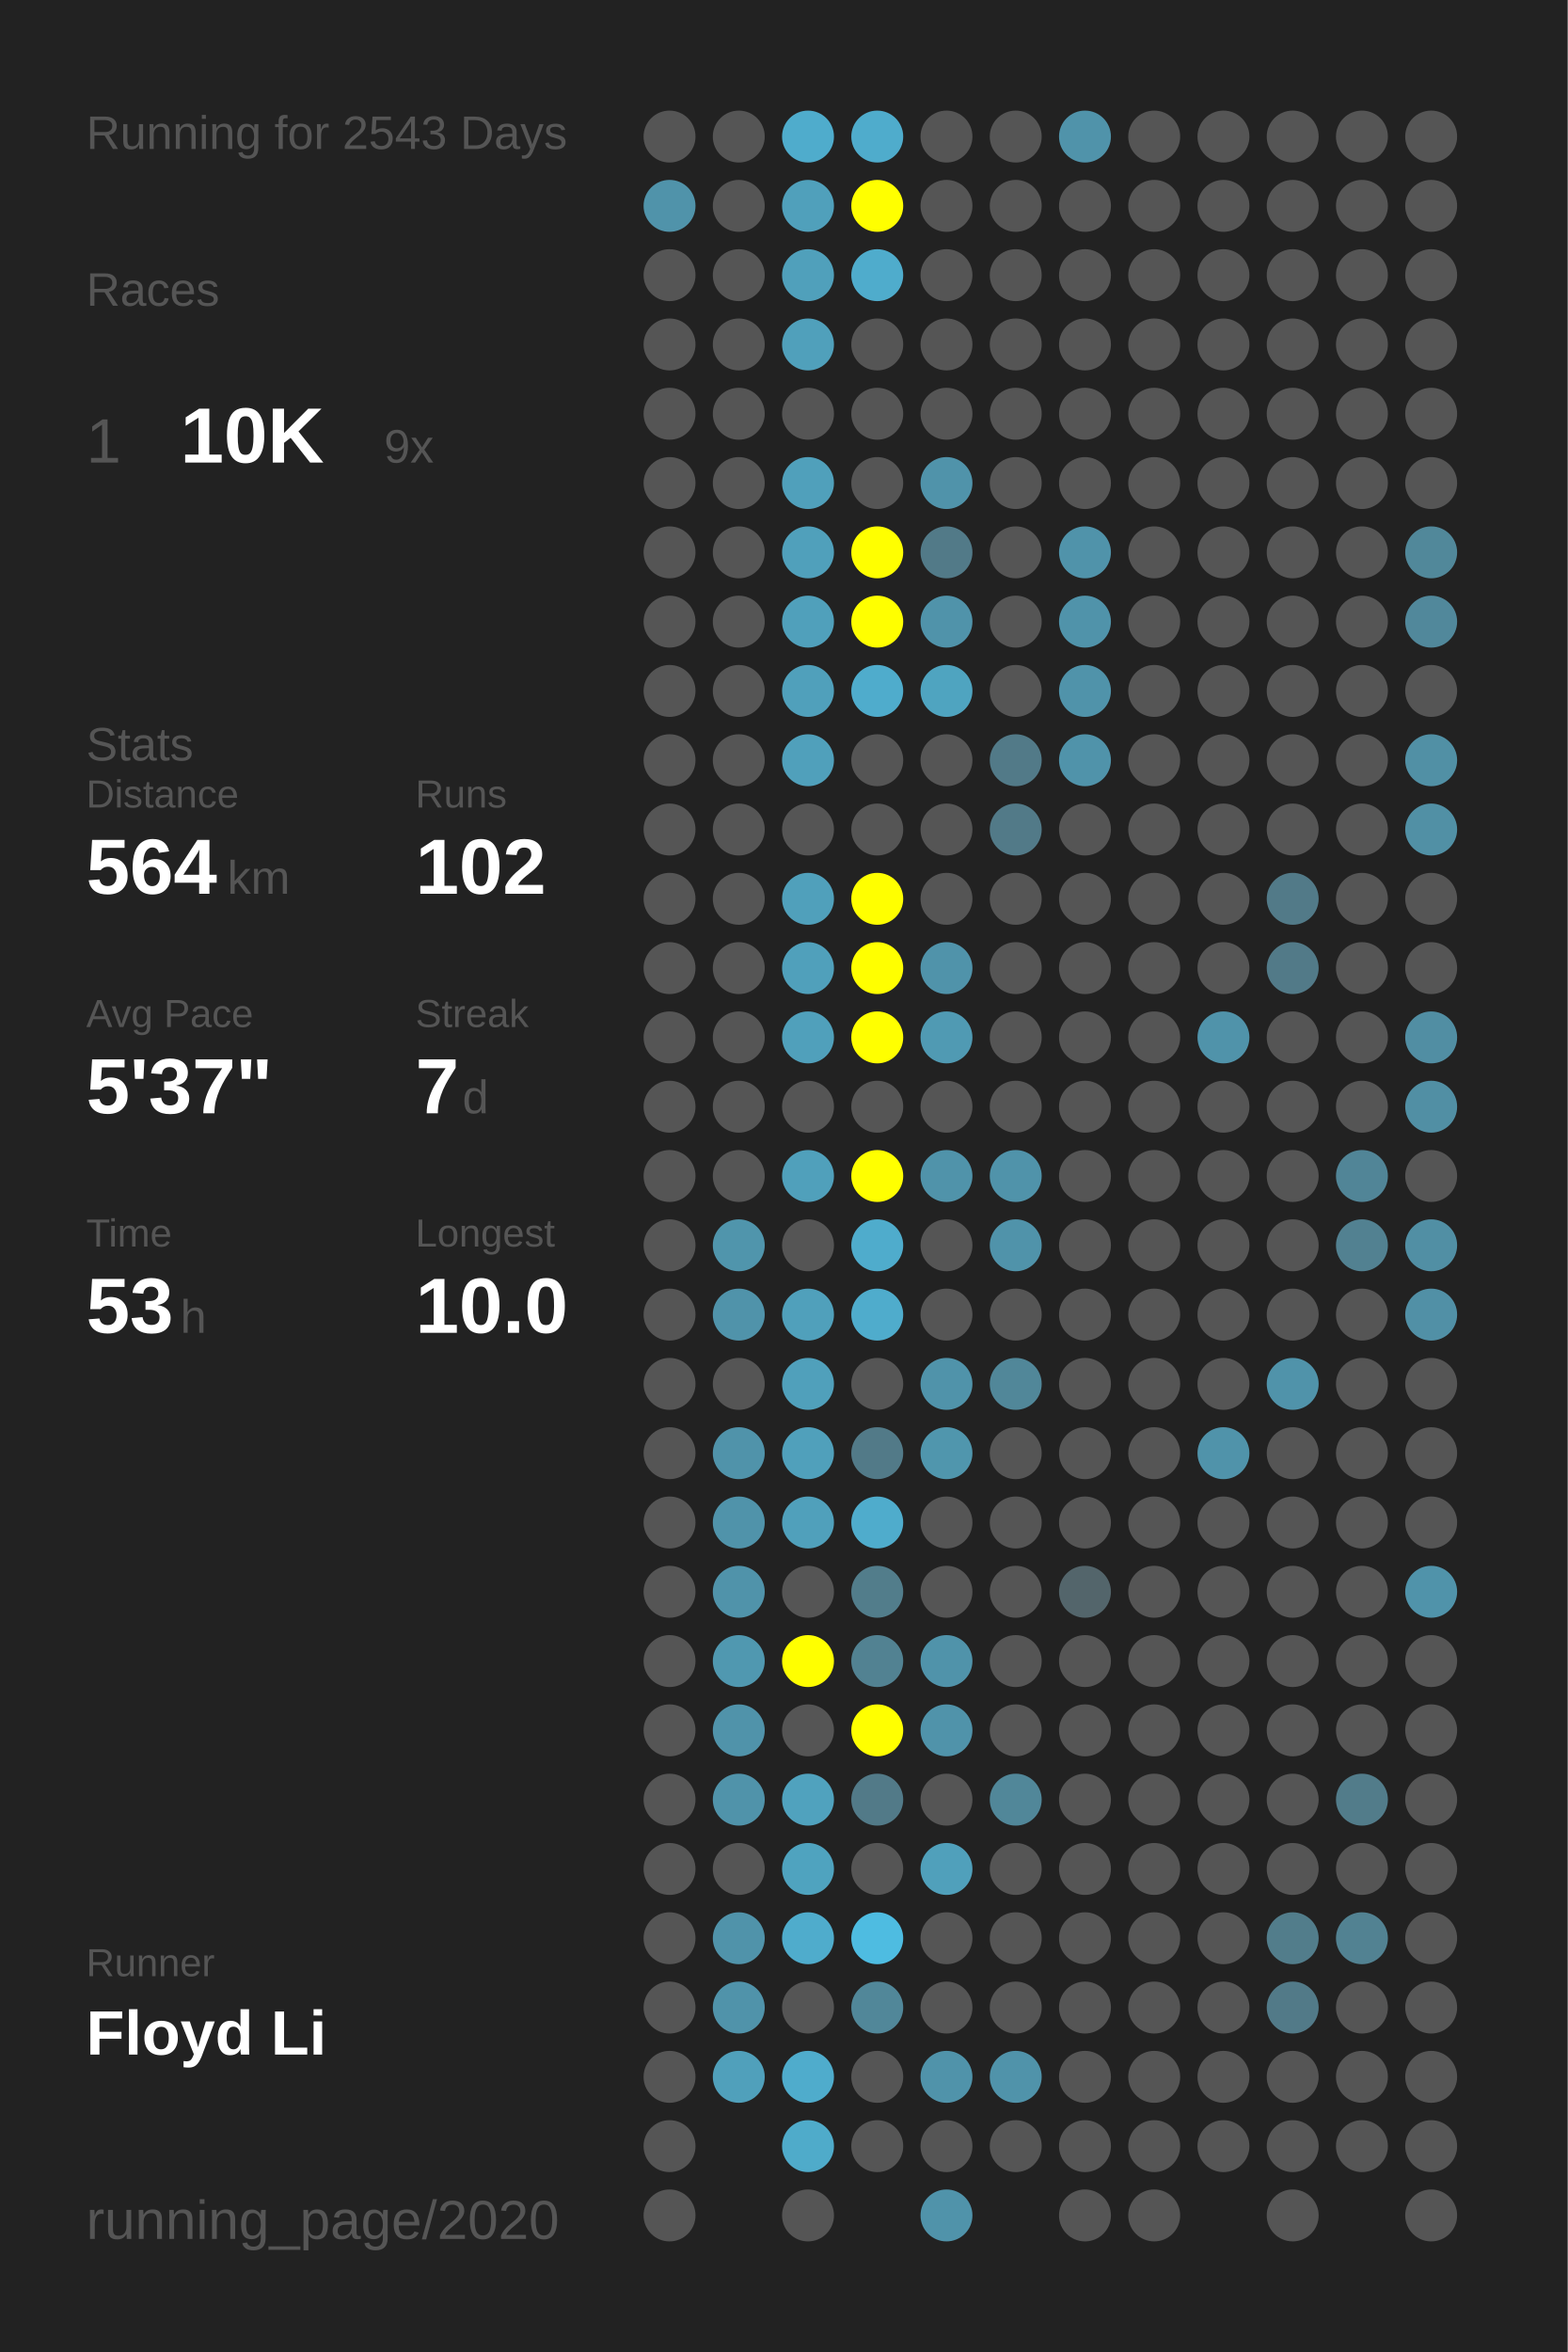
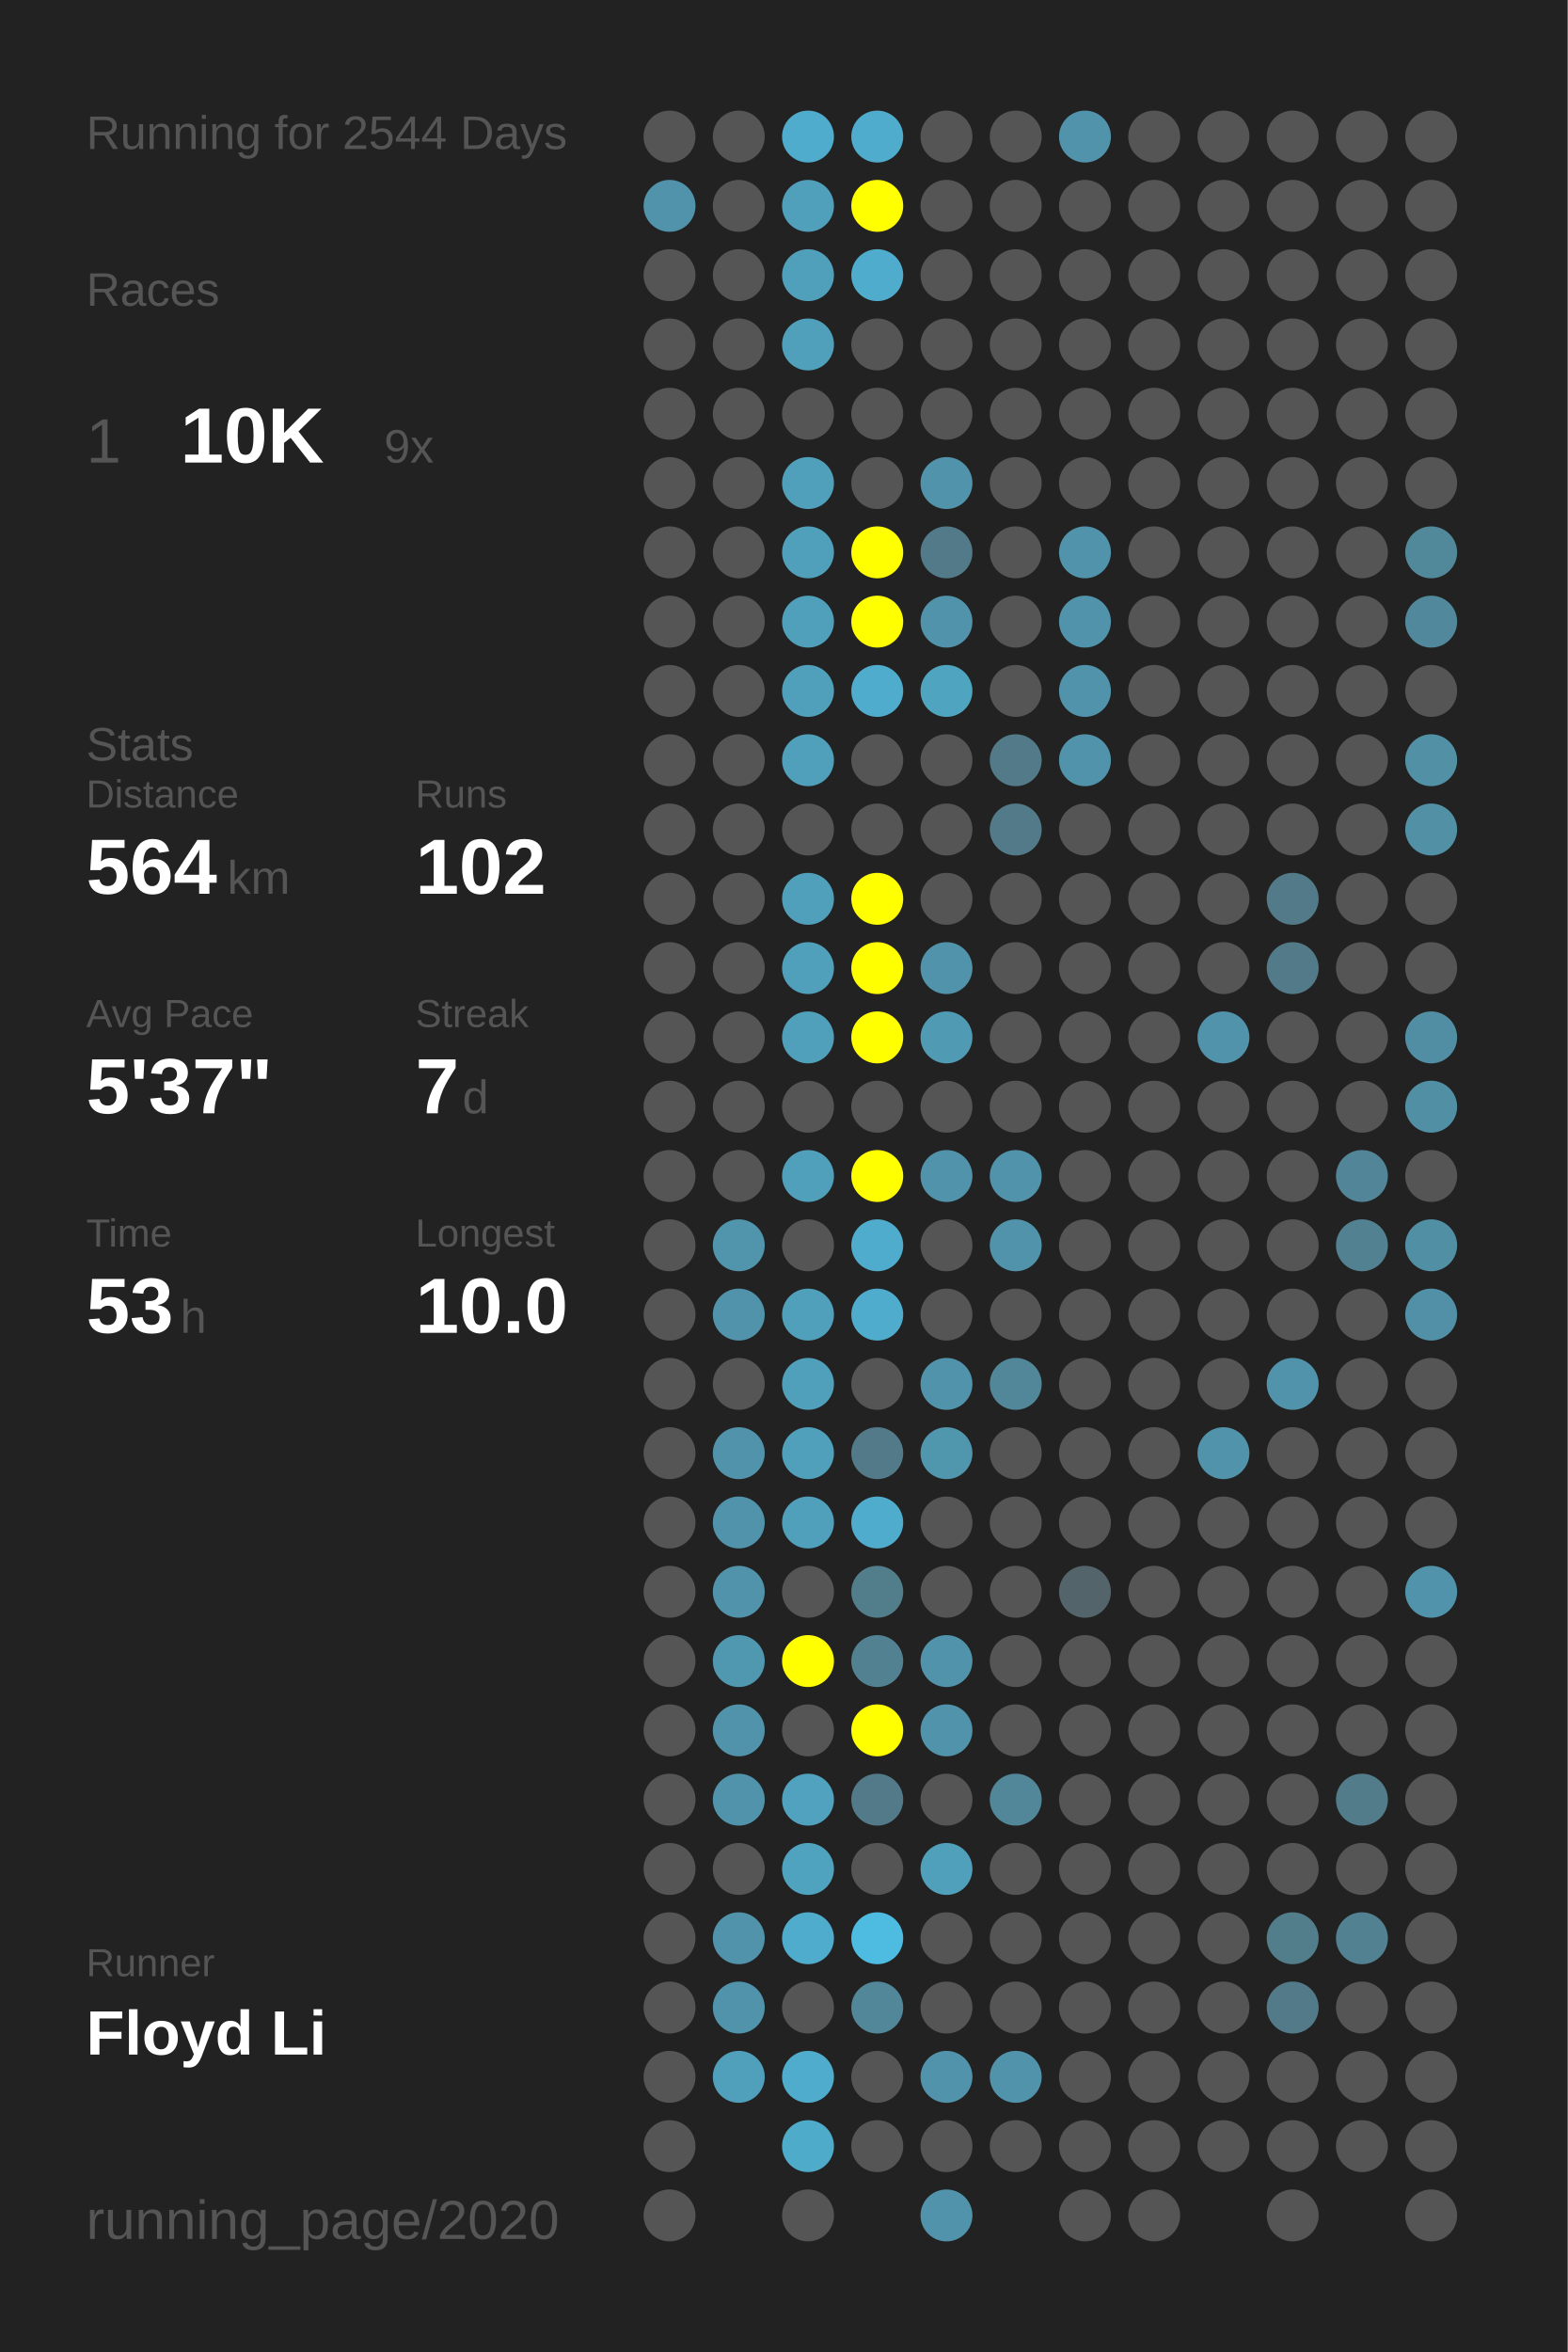
<svg xmlns="http://www.w3.org/2000/svg" baseProfile="full" height="300mm" version="1.1" viewBox="0,0,200,300" width="200mm">
  <defs />
  <rect fill="#222222" height="300" width="200" x="0" y="0" />
-   <text fill="#555555" style="font-size:6px; font-family:Arial;" x="11" y="19">Running for 2543 Days</text>
+   <text fill="#555555" style="font-size:6px; font-family:Arial;" x="11" y="19">Running for 2544 Days</text>
  <text fill="#555555" style="font-size:6px; font-family:Arial;" x="11" y="39">Races</text>
  <text fill="#555555" style="font-size:8px; font-family:Arial;" x="11" y="59">1</text>
  <text fill="#FFFFFF" style="font-size:10px; font-family:Arial; font-weight:bold;" x="23" y="59">10K</text>
  <text fill="#555555" style="font-size:6px; font-family:Arial;" x="49" y="59">9x</text>
  <text fill="#555555" style="font-size:6px; font-family:Arial;" x="11" y="97">Stats</text>
  <text fill="#555555" style="font-size:5px; font-family:Arial;" x="11" y="103">Distance</text>
  <text fill="#FFFFFF" style="font-size:10px; font-family:Arial; font-weight:bold;" x="11" y="114">564</text>
  <text fill="#555555" style="font-size:6px; font-family:Arial;" x="29" y="114">km</text>
  <text fill="#555555" style="font-size:5px; font-family:Arial;" x="53" y="103">Runs</text>
  <text fill="#FFFFFF" style="font-size:10px; font-family:Arial; font-weight:bold;" x="53" y="114">102</text>
  <text fill="#555555" style="font-size:5px; font-family:Arial;" x="11" y="131">Avg Pace</text>
  <text fill="#FFFFFF" style="font-size:10px; font-family:Arial; font-weight:bold;" x="11" y="142">5'37"</text>
  <text fill="#555555" style="font-size:5px; font-family:Arial;" x="53" y="131">Streak</text>
  <text fill="#FFFFFF" style="font-size:10px; font-family:Arial; font-weight:bold;" x="53" y="142">7</text>
  <text fill="#555555" style="font-size:6px; font-family:Arial;" x="59" y="142">d</text>
  <text fill="#555555" style="font-size:5px; font-family:Arial;" x="11" y="159">Time</text>
  <text fill="#FFFFFF" style="font-size:10px; font-family:Arial; font-weight:bold;" x="11" y="170">53</text>
  <text fill="#555555" style="font-size:6px; font-family:Arial;" x="23" y="170">h</text>
  <text fill="#555555" style="font-size:5px; font-family:Arial;" x="53" y="159">Longest</text>
  <text fill="#FFFFFF" style="font-size:10px; font-family:Arial; font-weight:bold;" x="53" y="170">10.0</text>
  <text fill="#555555" style="font-size:5px; font-family:Arial;" x="11" y="252.065">Runner</text>
  <text fill="#FFFFFF" style="font-size:8px; font-family:Arial; font-weight:bold;" x="11" y="262.065">Floyd Li</text>
  <text fill="#555555" style="font-size:7px; font-family:Arial;" x="11" y="285.581">running_page/2020</text>
  <circle cx="85.417" cy="17.419" fill="#555555" r="3.312" />
  <circle cx="85.417" cy="26.258" fill="#5093aa" r="3.312" />
  <circle cx="85.417" cy="35.097" fill="#555555" r="3.312" />
  <circle cx="85.417" cy="43.935" fill="#555555" r="3.312" />
  <circle cx="85.417" cy="52.774" fill="#555555" r="3.312" />
  <circle cx="85.417" cy="61.613" fill="#555555" r="3.312" />
  <circle cx="85.417" cy="70.452" fill="#555555" r="3.312" />
  <circle cx="85.417" cy="79.29" fill="#555555" r="3.312" />
  <circle cx="85.417" cy="88.129" fill="#555555" r="3.312" />
  <circle cx="85.417" cy="96.968" fill="#555555" r="3.312" />
  <circle cx="85.417" cy="105.806" fill="#555555" r="3.312" />
  <circle cx="85.417" cy="114.645" fill="#555555" r="3.312" />
  <circle cx="85.417" cy="123.484" fill="#555555" r="3.312" />
  <circle cx="85.417" cy="132.323" fill="#555555" r="3.312" />
  <circle cx="85.417" cy="141.161" fill="#555555" r="3.312" />
  <circle cx="85.417" cy="150" fill="#555555" r="3.312" />
  <circle cx="85.417" cy="158.839" fill="#555555" r="3.312" />
  <circle cx="85.417" cy="167.677" fill="#555555" r="3.312" />
  <circle cx="85.417" cy="176.516" fill="#555555" r="3.312" />
  <circle cx="85.417" cy="185.355" fill="#555555" r="3.312" />
  <circle cx="85.417" cy="194.194" fill="#555555" r="3.312" />
  <circle cx="85.417" cy="203.032" fill="#555555" r="3.312" />
  <circle cx="85.417" cy="211.871" fill="#555555" r="3.312" />
  <circle cx="85.417" cy="220.71" fill="#555555" r="3.312" />
  <circle cx="85.417" cy="229.548" fill="#555555" r="3.312" />
  <circle cx="85.417" cy="238.387" fill="#555555" r="3.312" />
  <circle cx="85.417" cy="247.226" fill="#555555" r="3.312" />
  <circle cx="85.417" cy="256.065" fill="#555555" r="3.312" />
  <circle cx="85.417" cy="264.903" fill="#555555" r="3.312" />
  <circle cx="85.417" cy="273.742" fill="#555555" r="3.312" />
  <circle cx="85.417" cy="282.581" fill="#555555" r="3.312" />
  <circle cx="94.25" cy="17.419" fill="#555555" r="3.312" />
  <circle cx="94.25" cy="26.258" fill="#555555" r="3.312" />
  <circle cx="94.25" cy="35.097" fill="#555555" r="3.312" />
  <circle cx="94.25" cy="43.935" fill="#555555" r="3.312" />
  <circle cx="94.25" cy="52.774" fill="#555555" r="3.312" />
  <circle cx="94.25" cy="61.613" fill="#555555" r="3.312" />
  <circle cx="94.25" cy="70.452" fill="#555555" r="3.312" />
  <circle cx="94.25" cy="79.29" fill="#555555" r="3.312" />
  <circle cx="94.25" cy="88.129" fill="#555555" r="3.312" />
  <circle cx="94.25" cy="96.968" fill="#555555" r="3.312" />
  <circle cx="94.25" cy="105.806" fill="#555555" r="3.312" />
  <circle cx="94.25" cy="114.645" fill="#555555" r="3.312" />
  <circle cx="94.25" cy="123.484" fill="#555555" r="3.312" />
  <circle cx="94.25" cy="132.323" fill="#555555" r="3.312" />
  <circle cx="94.25" cy="141.161" fill="#555555" r="3.312" />
  <circle cx="94.25" cy="150" fill="#555555" r="3.312" />
  <circle cx="94.25" cy="158.839" fill="#5095ac" r="3.312" />
  <circle cx="94.25" cy="167.677" fill="#5093aa" r="3.312" />
  <circle cx="94.25" cy="176.516" fill="#555555" r="3.312" />
  <circle cx="94.25" cy="185.355" fill="#5093aa" r="3.312" />
  <circle cx="94.25" cy="194.194" fill="#5093aa" r="3.312" />
  <circle cx="94.25" cy="203.032" fill="#5093aa" r="3.312" />
  <circle cx="94.25" cy="211.871" fill="#5098b0" r="3.312" />
  <circle cx="94.25" cy="220.71" fill="#5093aa" r="3.312" />
  <circle cx="94.25" cy="229.548" fill="#5093aa" r="3.312" />
  <circle cx="94.25" cy="238.387" fill="#555555" r="3.312" />
  <circle cx="94.25" cy="247.226" fill="#5093aa" r="3.312" />
  <circle cx="94.25" cy="256.065" fill="#5093aa" r="3.312" />
  <circle cx="94.25" cy="264.903" fill="#50a0bb" r="3.312" />
  <circle cx="103.083" cy="17.419" fill="#4faccc" r="3.312" />
  <circle cx="103.083" cy="26.258" fill="#50a0bb" r="3.312" />
  <circle cx="103.083" cy="35.097" fill="#50a0bb" r="3.312" />
  <circle cx="103.083" cy="43.935" fill="#50a0bb" r="3.312" />
  <circle cx="103.083" cy="52.774" fill="#555555" r="3.312" />
  <circle cx="103.083" cy="61.613" fill="#50a0bb" r="3.312" />
  <circle cx="103.083" cy="70.452" fill="#50a0bb" r="3.312" />
  <circle cx="103.083" cy="79.29" fill="#50a0bb" r="3.312" />
  <circle cx="103.083" cy="88.129" fill="#50a0bb" r="3.312" />
  <circle cx="103.083" cy="96.968" fill="#50a0bb" r="3.312" />
  <circle cx="103.083" cy="105.806" fill="#555555" r="3.312" />
  <circle cx="103.083" cy="114.645" fill="#50a0bb" r="3.312" />
  <circle cx="103.083" cy="123.484" fill="#50a0bb" r="3.312" />
  <circle cx="103.083" cy="132.323" fill="#50a0bb" r="3.312" />
  <circle cx="103.083" cy="141.161" fill="#555555" r="3.312" />
  <circle cx="103.083" cy="150" fill="#50a0bb" r="3.312" />
  <circle cx="103.083" cy="158.839" fill="#555555" r="3.312" />
  <circle cx="103.083" cy="167.677" fill="#50a0bb" r="3.312" />
  <circle cx="103.083" cy="176.516" fill="#50a0bb" r="3.312" />
  <circle cx="103.083" cy="185.355" fill="#50a0bb" r="3.312" />
  <circle cx="103.083" cy="194.194" fill="#50a0bb" r="3.312" />
  <circle cx="103.083" cy="203.032" fill="#555555" r="3.312" />
  <circle cx="103.083" cy="211.871" fill="#FFFF00" r="3.312" />
  <circle cx="103.083" cy="220.71" fill="#555555" r="3.312" />
  <circle cx="103.083" cy="229.548" fill="#50a2be" r="3.312" />
  <circle cx="103.083" cy="238.387" fill="#4fa3bf" r="3.312" />
  <circle cx="103.083" cy="247.226" fill="#4faccc" r="3.312" />
  <circle cx="103.083" cy="256.065" fill="#555555" r="3.312" />
  <circle cx="103.083" cy="264.903" fill="#4faccc" r="3.312" />
  <circle cx="103.083" cy="273.742" fill="#4fabca" r="3.312" />
  <circle cx="103.083" cy="282.581" fill="#555555" r="3.312" />
  <circle cx="111.917" cy="17.419" fill="#4faccc" r="3.312" />
  <circle cx="111.917" cy="26.258" fill="#FFFF00" r="3.312" />
  <circle cx="111.917" cy="35.097" fill="#4faccc" r="3.312" />
  <circle cx="111.917" cy="43.935" fill="#555555" r="3.312" />
  <circle cx="111.917" cy="52.774" fill="#555555" r="3.312" />
  <circle cx="111.917" cy="61.613" fill="#555555" r="3.312" />
  <circle cx="111.917" cy="70.452" fill="#FFFF00" r="3.312" />
  <circle cx="111.917" cy="79.29" fill="#FFFF00" r="3.312" />
  <circle cx="111.917" cy="88.129" fill="#4faccc" r="3.312" />
  <circle cx="111.917" cy="96.968" fill="#555555" r="3.312" />
  <circle cx="111.917" cy="105.806" fill="#555555" r="3.312" />
  <circle cx="111.917" cy="114.645" fill="#FFFF00" r="3.312" />
  <circle cx="111.917" cy="123.484" fill="#FFFF00" r="3.312" />
  <circle cx="111.917" cy="132.323" fill="#FFFF00" r="3.312" />
  <circle cx="111.917" cy="141.161" fill="#555555" r="3.312" />
  <circle cx="111.917" cy="150" fill="#FFFF00" r="3.312" />
  <circle cx="111.917" cy="158.839" fill="#4faccc" r="3.312" />
  <circle cx="111.917" cy="167.677" fill="#4faccc" r="3.312" />
  <circle cx="111.917" cy="176.516" fill="#555555" r="3.312" />
  <circle cx="111.917" cy="185.355" fill="#527a88" r="3.312" />
  <circle cx="111.917" cy="194.194" fill="#4faccc" r="3.312" />
  <circle cx="111.917" cy="203.032" fill="#527d8b" r="3.312" />
  <circle cx="111.917" cy="211.871" fill="#528292" r="3.312" />
  <circle cx="111.917" cy="220.71" fill="#FFFF00" r="3.312" />
  <circle cx="111.917" cy="229.548" fill="#527a88" r="3.312" />
  <circle cx="111.917" cy="238.387" fill="#555555" r="3.312" />
  <circle cx="111.917" cy="247.226" fill="#4ebce1" r="3.312" />
  <circle cx="111.917" cy="256.065" fill="#518799" r="3.312" />
  <circle cx="111.917" cy="264.903" fill="#555555" r="3.312" />
  <circle cx="111.917" cy="273.742" fill="#555555" r="3.312" />
  <circle cx="120.75" cy="17.419" fill="#555555" r="3.312" />
  <circle cx="120.75" cy="26.258" fill="#555555" r="3.312" />
  <circle cx="120.75" cy="35.097" fill="#555555" r="3.312" />
  <circle cx="120.75" cy="43.935" fill="#555555" r="3.312" />
  <circle cx="120.75" cy="52.774" fill="#555555" r="3.312" />
  <circle cx="120.75" cy="61.613" fill="#5093aa" r="3.312" />
  <circle cx="120.75" cy="70.452" fill="#527a88" r="3.312" />
  <circle cx="120.75" cy="79.29" fill="#5093aa" r="3.312" />
  <circle cx="120.75" cy="88.129" fill="#4fa4c0" r="3.312" />
  <circle cx="120.75" cy="96.968" fill="#555555" r="3.312" />
  <circle cx="120.75" cy="105.806" fill="#555555" r="3.312" />
  <circle cx="120.75" cy="114.645" fill="#555555" r="3.312" />
  <circle cx="120.75" cy="123.484" fill="#5093aa" r="3.312" />
  <circle cx="120.75" cy="132.323" fill="#509ab3" r="3.312" />
  <circle cx="120.75" cy="141.161" fill="#555555" r="3.312" />
  <circle cx="120.75" cy="150" fill="#5093aa" r="3.312" />
  <circle cx="120.75" cy="158.839" fill="#555555" r="3.312" />
  <circle cx="120.75" cy="167.677" fill="#555555" r="3.312" />
  <circle cx="120.75" cy="176.516" fill="#5093aa" r="3.312" />
  <circle cx="120.75" cy="185.355" fill="#5096ad" r="3.312" />
  <circle cx="120.75" cy="194.194" fill="#555555" r="3.312" />
  <circle cx="120.75" cy="203.032" fill="#555555" r="3.312" />
  <circle cx="120.75" cy="211.871" fill="#5093aa" r="3.312" />
  <circle cx="120.75" cy="220.71" fill="#5093aa" r="3.312" />
  <circle cx="120.75" cy="229.548" fill="#555555" r="3.312" />
  <circle cx="120.75" cy="238.387" fill="#50a0bb" r="3.312" />
  <circle cx="120.75" cy="247.226" fill="#555555" r="3.312" />
  <circle cx="120.75" cy="256.065" fill="#555555" r="3.312" />
  <circle cx="120.75" cy="264.903" fill="#5093aa" r="3.312" />
  <circle cx="120.75" cy="273.742" fill="#555555" r="3.312" />
  <circle cx="120.75" cy="282.581" fill="#5093aa" r="3.312" />
  <circle cx="129.583" cy="17.419" fill="#555555" r="3.312" />
  <circle cx="129.583" cy="26.258" fill="#555555" r="3.312" />
  <circle cx="129.583" cy="35.097" fill="#555555" r="3.312" />
  <circle cx="129.583" cy="43.935" fill="#555555" r="3.312" />
  <circle cx="129.583" cy="52.774" fill="#555555" r="3.312" />
  <circle cx="129.583" cy="61.613" fill="#555555" r="3.312" />
  <circle cx="129.583" cy="70.452" fill="#555555" r="3.312" />
  <circle cx="129.583" cy="79.29" fill="#555555" r="3.312" />
  <circle cx="129.583" cy="88.129" fill="#555555" r="3.312" />
  <circle cx="129.583" cy="96.968" fill="#527a88" r="3.312" />
  <circle cx="129.583" cy="105.806" fill="#527a88" r="3.312" />
  <circle cx="129.583" cy="114.645" fill="#555555" r="3.312" />
  <circle cx="129.583" cy="123.484" fill="#555555" r="3.312" />
  <circle cx="129.583" cy="132.323" fill="#555555" r="3.312" />
  <circle cx="129.583" cy="141.161" fill="#555555" r="3.312" />
  <circle cx="129.583" cy="150" fill="#5093aa" r="3.312" />
  <circle cx="129.583" cy="158.839" fill="#5093aa" r="3.312" />
  <circle cx="129.583" cy="167.677" fill="#555555" r="3.312" />
  <circle cx="129.583" cy="176.516" fill="#518799" r="3.312" />
  <circle cx="129.583" cy="185.355" fill="#555555" r="3.312" />
  <circle cx="129.583" cy="194.194" fill="#555555" r="3.312" />
  <circle cx="129.583" cy="203.032" fill="#555555" r="3.312" />
  <circle cx="129.583" cy="211.871" fill="#555555" r="3.312" />
  <circle cx="129.583" cy="220.71" fill="#555555" r="3.312" />
  <circle cx="129.583" cy="229.548" fill="#518799" r="3.312" />
  <circle cx="129.583" cy="238.387" fill="#555555" r="3.312" />
  <circle cx="129.583" cy="247.226" fill="#555555" r="3.312" />
  <circle cx="129.583" cy="256.065" fill="#555555" r="3.312" />
  <circle cx="129.583" cy="264.903" fill="#5093aa" r="3.312" />
  <circle cx="129.583" cy="273.742" fill="#555555" r="3.312" />
  <circle cx="138.417" cy="17.419" fill="#5093aa" r="3.312" />
  <circle cx="138.417" cy="26.258" fill="#555555" r="3.312" />
  <circle cx="138.417" cy="35.097" fill="#555555" r="3.312" />
  <circle cx="138.417" cy="43.935" fill="#555555" r="3.312" />
  <circle cx="138.417" cy="52.774" fill="#555555" r="3.312" />
  <circle cx="138.417" cy="61.613" fill="#555555" r="3.312" />
  <circle cx="138.417" cy="70.452" fill="#5093aa" r="3.312" />
  <circle cx="138.417" cy="79.29" fill="#5093aa" r="3.312" />
  <circle cx="138.417" cy="88.129" fill="#5093aa" r="3.312" />
  <circle cx="138.417" cy="96.968" fill="#5093aa" r="3.312" />
  <circle cx="138.417" cy="105.806" fill="#555555" r="3.312" />
  <circle cx="138.417" cy="114.645" fill="#555555" r="3.312" />
  <circle cx="138.417" cy="123.484" fill="#555555" r="3.312" />
  <circle cx="138.417" cy="132.323" fill="#555555" r="3.312" />
  <circle cx="138.417" cy="141.161" fill="#555555" r="3.312" />
  <circle cx="138.417" cy="150" fill="#555555" r="3.312" />
  <circle cx="138.417" cy="158.839" fill="#555555" r="3.312" />
  <circle cx="138.417" cy="167.677" fill="#555555" r="3.312" />
  <circle cx="138.417" cy="176.516" fill="#555555" r="3.312" />
  <circle cx="138.417" cy="185.355" fill="#555555" r="3.312" />
  <circle cx="138.417" cy="194.194" fill="#555555" r="3.312" />
  <circle cx="138.417" cy="203.032" fill="#53656b" r="3.312" />
  <circle cx="138.417" cy="211.871" fill="#555555" r="3.312" />
  <circle cx="138.417" cy="220.71" fill="#555555" r="3.312" />
  <circle cx="138.417" cy="229.548" fill="#555555" r="3.312" />
  <circle cx="138.417" cy="238.387" fill="#555555" r="3.312" />
  <circle cx="138.417" cy="247.226" fill="#555555" r="3.312" />
  <circle cx="138.417" cy="256.065" fill="#555555" r="3.312" />
  <circle cx="138.417" cy="264.903" fill="#555555" r="3.312" />
  <circle cx="138.417" cy="273.742" fill="#555555" r="3.312" />
  <circle cx="138.417" cy="282.581" fill="#555555" r="3.312" />
  <circle cx="147.25" cy="17.419" fill="#555555" r="3.312" />
  <circle cx="147.25" cy="26.258" fill="#555555" r="3.312" />
  <circle cx="147.25" cy="35.097" fill="#555555" r="3.312" />
  <circle cx="147.25" cy="43.935" fill="#555555" r="3.312" />
  <circle cx="147.25" cy="52.774" fill="#555555" r="3.312" />
  <circle cx="147.25" cy="61.613" fill="#555555" r="3.312" />
  <circle cx="147.25" cy="70.452" fill="#555555" r="3.312" />
  <circle cx="147.25" cy="79.29" fill="#555555" r="3.312" />
  <circle cx="147.25" cy="88.129" fill="#555555" r="3.312" />
  <circle cx="147.25" cy="96.968" fill="#555555" r="3.312" />
  <circle cx="147.25" cy="105.806" fill="#555555" r="3.312" />
  <circle cx="147.25" cy="114.645" fill="#555555" r="3.312" />
  <circle cx="147.25" cy="123.484" fill="#555555" r="3.312" />
  <circle cx="147.25" cy="132.323" fill="#555555" r="3.312" />
  <circle cx="147.25" cy="141.161" fill="#555555" r="3.312" />
  <circle cx="147.25" cy="150" fill="#555555" r="3.312" />
  <circle cx="147.25" cy="158.839" fill="#555555" r="3.312" />
  <circle cx="147.25" cy="167.677" fill="#555555" r="3.312" />
  <circle cx="147.25" cy="176.516" fill="#555555" r="3.312" />
  <circle cx="147.25" cy="185.355" fill="#555555" r="3.312" />
  <circle cx="147.25" cy="194.194" fill="#555555" r="3.312" />
  <circle cx="147.25" cy="203.032" fill="#555555" r="3.312" />
  <circle cx="147.25" cy="211.871" fill="#555555" r="3.312" />
  <circle cx="147.25" cy="220.71" fill="#555555" r="3.312" />
  <circle cx="147.25" cy="229.548" fill="#555555" r="3.312" />
  <circle cx="147.25" cy="238.387" fill="#555555" r="3.312" />
  <circle cx="147.25" cy="247.226" fill="#555555" r="3.312" />
  <circle cx="147.25" cy="256.065" fill="#555555" r="3.312" />
  <circle cx="147.25" cy="264.903" fill="#555555" r="3.312" />
  <circle cx="147.25" cy="273.742" fill="#555555" r="3.312" />
  <circle cx="147.25" cy="282.581" fill="#555555" r="3.312" />
  <circle cx="156.083" cy="17.419" fill="#555555" r="3.312" />
  <circle cx="156.083" cy="26.258" fill="#555555" r="3.312" />
  <circle cx="156.083" cy="35.097" fill="#555555" r="3.312" />
  <circle cx="156.083" cy="43.935" fill="#555555" r="3.312" />
  <circle cx="156.083" cy="52.774" fill="#555555" r="3.312" />
  <circle cx="156.083" cy="61.613" fill="#555555" r="3.312" />
  <circle cx="156.083" cy="70.452" fill="#555555" r="3.312" />
  <circle cx="156.083" cy="79.29" fill="#555555" r="3.312" />
  <circle cx="156.083" cy="88.129" fill="#555555" r="3.312" />
  <circle cx="156.083" cy="96.968" fill="#555555" r="3.312" />
  <circle cx="156.083" cy="105.806" fill="#555555" r="3.312" />
  <circle cx="156.083" cy="114.645" fill="#555555" r="3.312" />
  <circle cx="156.083" cy="123.484" fill="#555555" r="3.312" />
  <circle cx="156.083" cy="132.323" fill="#5093aa" r="3.312" />
  <circle cx="156.083" cy="141.161" fill="#555555" r="3.312" />
  <circle cx="156.083" cy="150" fill="#555555" r="3.312" />
  <circle cx="156.083" cy="158.839" fill="#555555" r="3.312" />
  <circle cx="156.083" cy="167.677" fill="#555555" r="3.312" />
  <circle cx="156.083" cy="176.516" fill="#555555" r="3.312" />
  <circle cx="156.083" cy="185.355" fill="#5093aa" r="3.312" />
  <circle cx="156.083" cy="194.194" fill="#555555" r="3.312" />
  <circle cx="156.083" cy="203.032" fill="#555555" r="3.312" />
  <circle cx="156.083" cy="211.871" fill="#555555" r="3.312" />
  <circle cx="156.083" cy="220.71" fill="#555555" r="3.312" />
  <circle cx="156.083" cy="229.548" fill="#555555" r="3.312" />
  <circle cx="156.083" cy="238.387" fill="#555555" r="3.312" />
  <circle cx="156.083" cy="247.226" fill="#555555" r="3.312" />
  <circle cx="156.083" cy="256.065" fill="#555555" r="3.312" />
  <circle cx="156.083" cy="264.903" fill="#555555" r="3.312" />
  <circle cx="156.083" cy="273.742" fill="#555555" r="3.312" />
  <circle cx="164.917" cy="17.419" fill="#555555" r="3.312" />
  <circle cx="164.917" cy="26.258" fill="#555555" r="3.312" />
  <circle cx="164.917" cy="35.097" fill="#555555" r="3.312" />
  <circle cx="164.917" cy="43.935" fill="#555555" r="3.312" />
  <circle cx="164.917" cy="52.774" fill="#555555" r="3.312" />
  <circle cx="164.917" cy="61.613" fill="#555555" r="3.312" />
  <circle cx="164.917" cy="70.452" fill="#555555" r="3.312" />
  <circle cx="164.917" cy="79.29" fill="#555555" r="3.312" />
  <circle cx="164.917" cy="88.129" fill="#555555" r="3.312" />
  <circle cx="164.917" cy="96.968" fill="#555555" r="3.312" />
  <circle cx="164.917" cy="105.806" fill="#555555" r="3.312" />
  <circle cx="164.917" cy="114.645" fill="#527a88" r="3.312" />
  <circle cx="164.917" cy="123.484" fill="#527a88" r="3.312" />
  <circle cx="164.917" cy="132.323" fill="#555555" r="3.312" />
  <circle cx="164.917" cy="141.161" fill="#555555" r="3.312" />
  <circle cx="164.917" cy="150" fill="#555555" r="3.312" />
  <circle cx="164.917" cy="158.839" fill="#555555" r="3.312" />
  <circle cx="164.917" cy="167.677" fill="#555555" r="3.312" />
  <circle cx="164.917" cy="176.516" fill="#5093aa" r="3.312" />
  <circle cx="164.917" cy="185.355" fill="#555555" r="3.312" />
  <circle cx="164.917" cy="194.194" fill="#555555" r="3.312" />
  <circle cx="164.917" cy="203.032" fill="#555555" r="3.312" />
  <circle cx="164.917" cy="211.871" fill="#555555" r="3.312" />
  <circle cx="164.917" cy="220.71" fill="#555555" r="3.312" />
  <circle cx="164.917" cy="229.548" fill="#555555" r="3.312" />
  <circle cx="164.917" cy="238.387" fill="#555555" r="3.312" />
  <circle cx="164.917" cy="247.226" fill="#527d8b" r="3.312" />
  <circle cx="164.917" cy="256.065" fill="#527a88" r="3.312" />
  <circle cx="164.917" cy="264.903" fill="#555555" r="3.312" />
  <circle cx="164.917" cy="273.742" fill="#555555" r="3.312" />
  <circle cx="164.917" cy="282.581" fill="#555555" r="3.312" />
  <circle cx="173.75" cy="17.419" fill="#555555" r="3.312" />
  <circle cx="173.75" cy="26.258" fill="#555555" r="3.312" />
  <circle cx="173.75" cy="35.097" fill="#555555" r="3.312" />
  <circle cx="173.75" cy="43.935" fill="#555555" r="3.312" />
  <circle cx="173.75" cy="52.774" fill="#555555" r="3.312" />
  <circle cx="173.75" cy="61.613" fill="#555555" r="3.312" />
  <circle cx="173.75" cy="70.452" fill="#555555" r="3.312" />
  <circle cx="173.75" cy="79.29" fill="#555555" r="3.312" />
  <circle cx="173.75" cy="88.129" fill="#555555" r="3.312" />
  <circle cx="173.75" cy="96.968" fill="#555555" r="3.312" />
  <circle cx="173.75" cy="105.806" fill="#555555" r="3.312" />
  <circle cx="173.75" cy="114.645" fill="#555555" r="3.312" />
  <circle cx="173.75" cy="123.484" fill="#555555" r="3.312" />
  <circle cx="173.75" cy="132.323" fill="#555555" r="3.312" />
  <circle cx="173.75" cy="141.161" fill="#555555" r="3.312" />
  <circle cx="173.75" cy="150" fill="#518597" r="3.312" />
  <circle cx="173.75" cy="158.839" fill="#528191" r="3.312" />
  <circle cx="173.75" cy="167.677" fill="#555555" r="3.312" />
  <circle cx="173.75" cy="176.516" fill="#555555" r="3.312" />
  <circle cx="173.75" cy="185.355" fill="#555555" r="3.312" />
  <circle cx="173.75" cy="194.194" fill="#555555" r="3.312" />
  <circle cx="173.75" cy="203.032" fill="#555555" r="3.312" />
  <circle cx="173.75" cy="211.871" fill="#555555" r="3.312" />
  <circle cx="173.75" cy="220.71" fill="#555555" r="3.312" />
  <circle cx="173.75" cy="229.548" fill="#527c8a" r="3.312" />
  <circle cx="173.75" cy="238.387" fill="#555555" r="3.312" />
  <circle cx="173.75" cy="247.226" fill="#528292" r="3.312" />
  <circle cx="173.75" cy="256.065" fill="#555555" r="3.312" />
  <circle cx="173.75" cy="264.903" fill="#555555" r="3.312" />
  <circle cx="173.75" cy="273.742" fill="#555555" r="3.312" />
  <circle cx="182.583" cy="17.419" fill="#555555" r="3.312" />
  <circle cx="182.583" cy="26.258" fill="#555555" r="3.312" />
  <circle cx="182.583" cy="35.097" fill="#555555" r="3.312" />
  <circle cx="182.583" cy="43.935" fill="#555555" r="3.312" />
  <circle cx="182.583" cy="52.774" fill="#555555" r="3.312" />
  <circle cx="182.583" cy="61.613" fill="#555555" r="3.312" />
  <circle cx="182.583" cy="70.452" fill="#51889a" r="3.312" />
  <circle cx="182.583" cy="79.29" fill="#51889b" r="3.312" />
  <circle cx="182.583" cy="88.129" fill="#555555" r="3.312" />
  <circle cx="182.583" cy="96.968" fill="#5190a5" r="3.312" />
  <circle cx="182.583" cy="105.806" fill="#5190a5" r="3.312" />
  <circle cx="182.583" cy="114.645" fill="#555555" r="3.312" />
  <circle cx="182.583" cy="123.484" fill="#555555" r="3.312" />
  <circle cx="182.583" cy="132.323" fill="#518ea3" r="3.312" />
  <circle cx="182.583" cy="141.161" fill="#518fa4" r="3.312" />
  <circle cx="182.583" cy="150" fill="#555555" r="3.312" />
  <circle cx="182.583" cy="158.839" fill="#518fa4" r="3.312" />
  <circle cx="182.583" cy="167.677" fill="#5190a6" r="3.312" />
  <circle cx="182.583" cy="176.516" fill="#555555" r="3.312" />
  <circle cx="182.583" cy="185.355" fill="#555555" r="3.312" />
  <circle cx="182.583" cy="194.194" fill="#555555" r="3.312" />
  <circle cx="182.583" cy="203.032" fill="#5093aa" r="3.312" />
  <circle cx="182.583" cy="211.871" fill="#555555" r="3.312" />
  <circle cx="182.583" cy="220.71" fill="#555555" r="3.312" />
  <circle cx="182.583" cy="229.548" fill="#555555" r="3.312" />
  <circle cx="182.583" cy="238.387" fill="#555555" r="3.312" />
  <circle cx="182.583" cy="247.226" fill="#555555" r="3.312" />
  <circle cx="182.583" cy="256.065" fill="#555555" r="3.312" />
  <circle cx="182.583" cy="264.903" fill="#555555" r="3.312" />
  <circle cx="182.583" cy="273.742" fill="#555555" r="3.312" />
  <circle cx="182.583" cy="282.581" fill="#555555" r="3.312" />
</svg>
